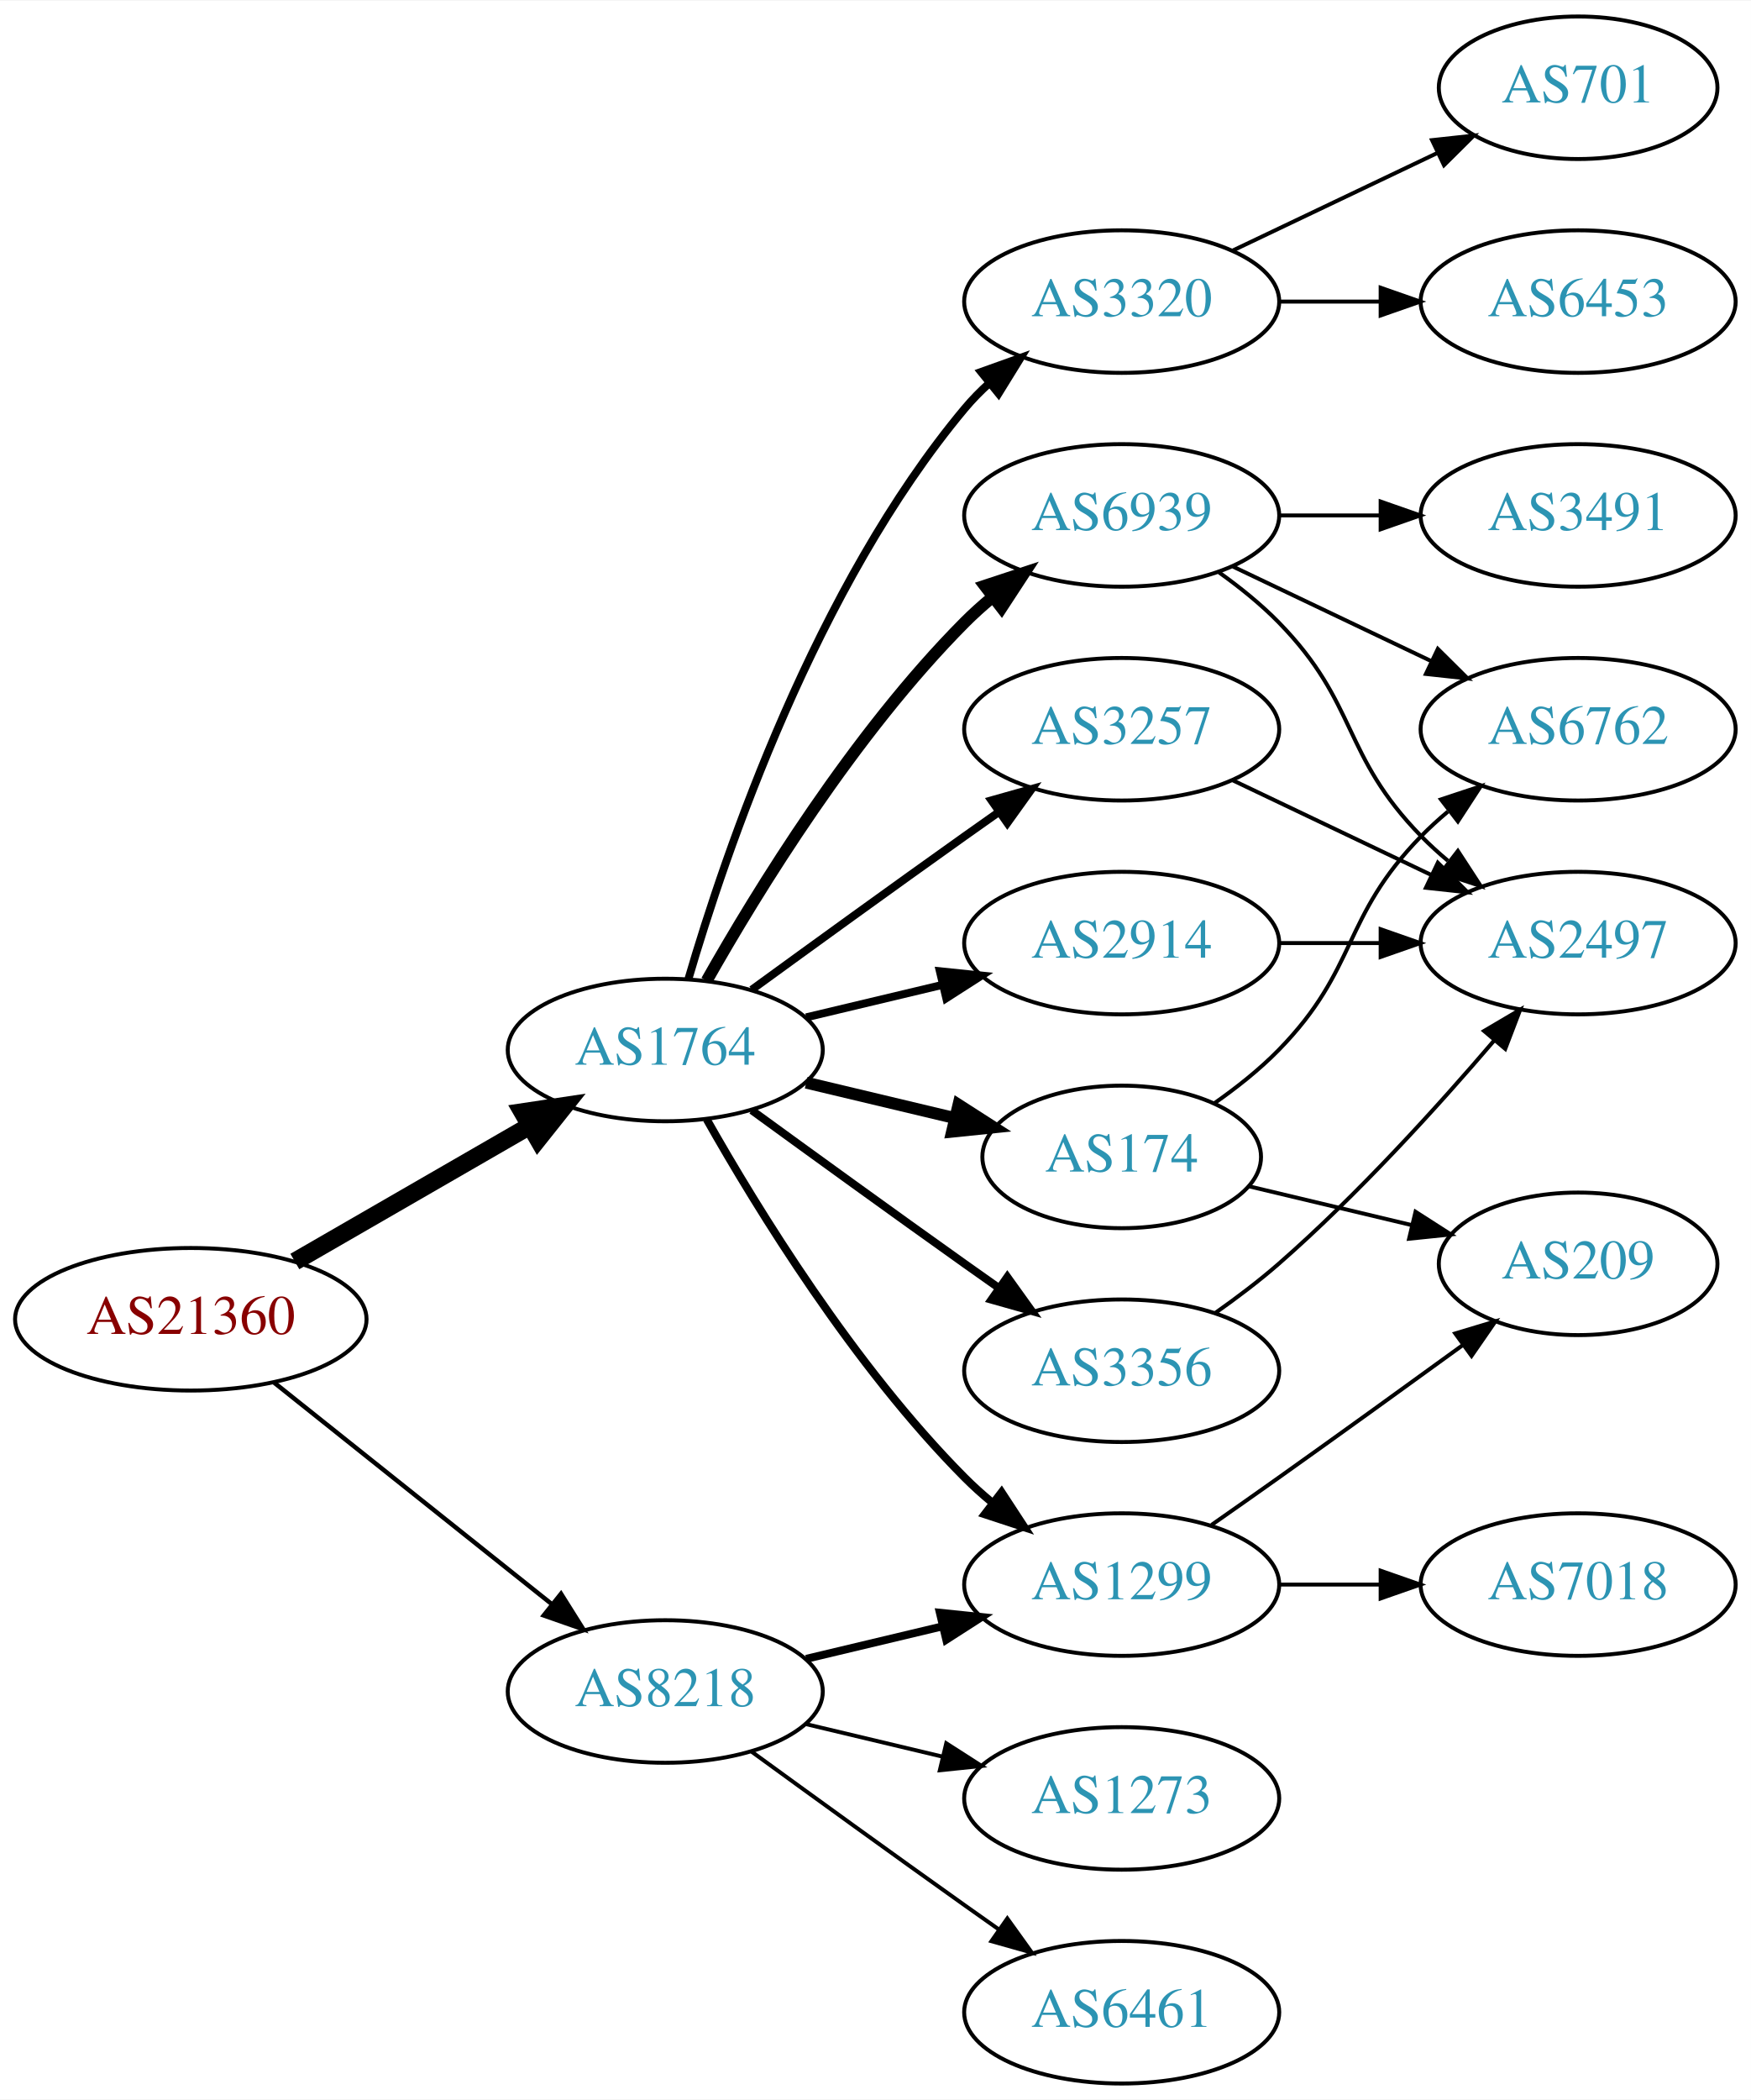
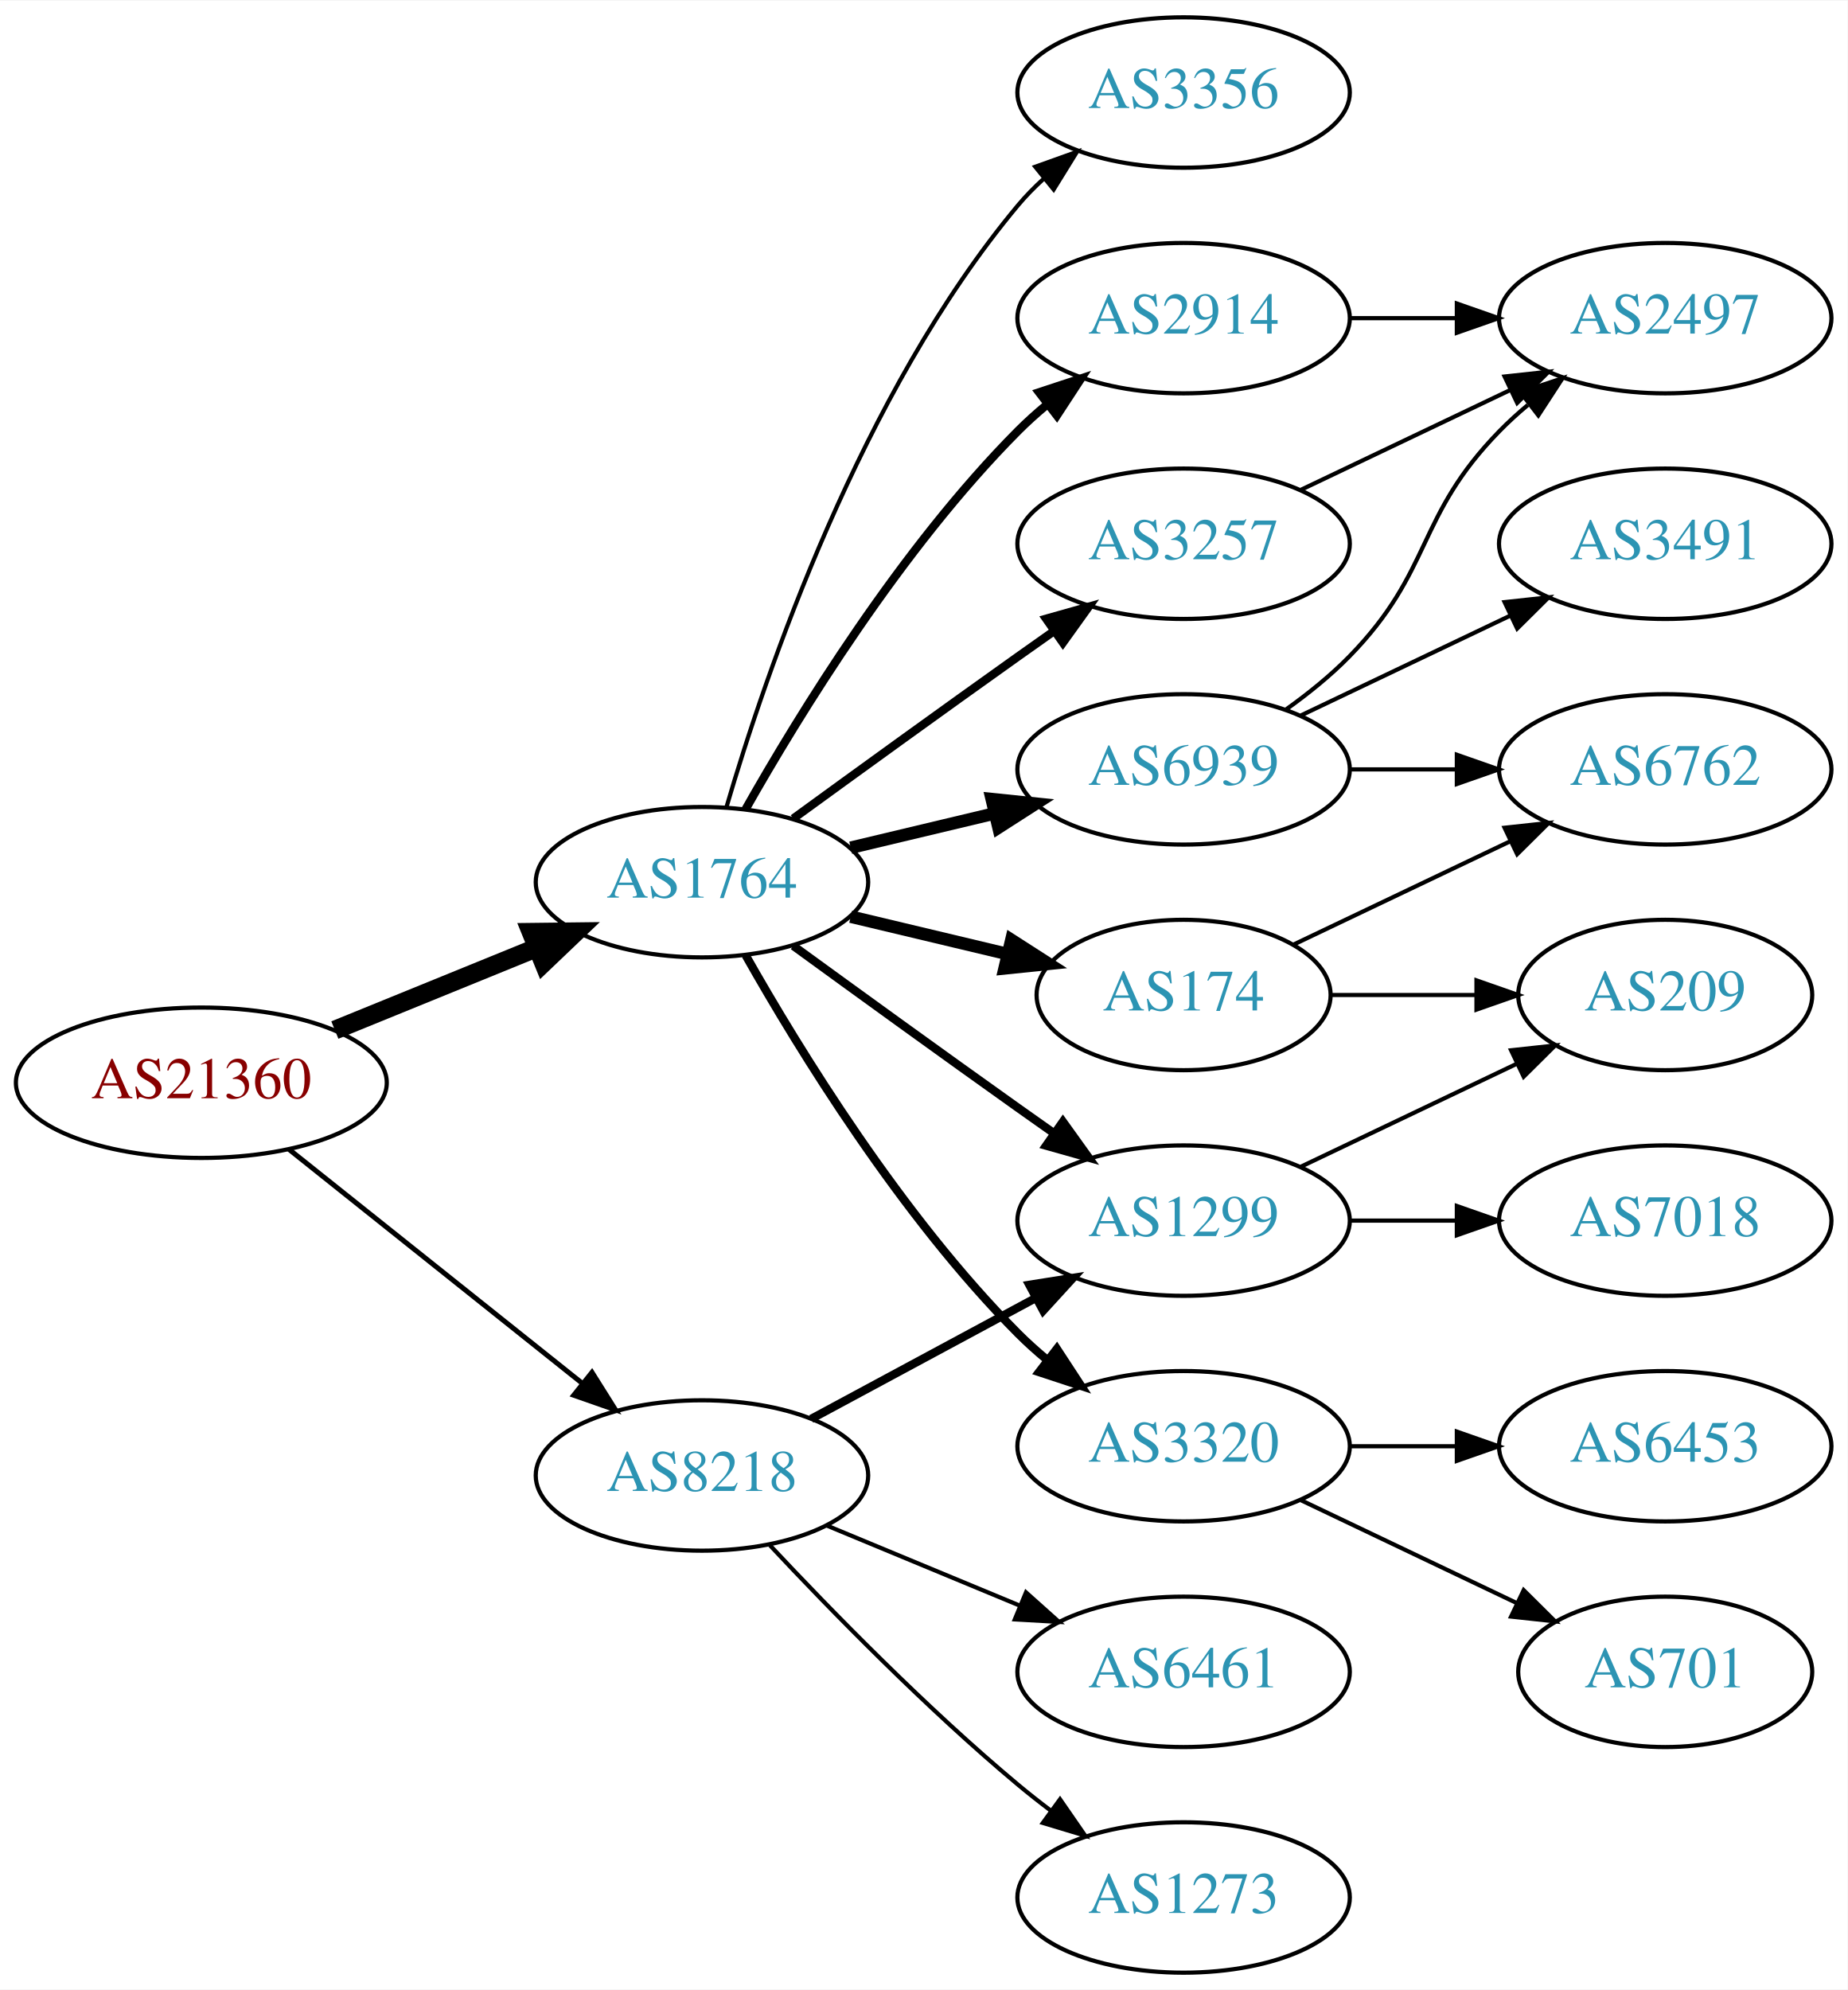
- <svg xmlns="http://www.w3.org/2000/svg" xmlns:xlink="http://www.w3.org/1999/xlink" width="442pt" height="530pt" viewBox="0.00 0.00 442.27 530.00">
-   <g id="graph0" class="graph" transform="scale(1 1) rotate(0) translate(4 526)">
-     <polygon fill="white" stroke="none" points="-4,4 -4,-526 438.271,-526 438.271,4 -4,4" />
+ <svg xmlns="http://www.w3.org/2000/svg" xmlns:xlink="http://www.w3.org/1999/xlink" width="442pt" height="476pt" viewBox="0.00 0.00 442.27 476.00">
+   <g id="graph0" class="graph" transform="scale(1 1) rotate(0) translate(4 472)">
+     <polygon fill="white" stroke="none" points="-4,4 -4,-472 438.271,-472 438.271,4 -4,4" />
    <g id="node1" class="node">
      <g id="a_node1">
        <a xlink:href="/asn/21360" xlink:title="AS21360 ~ Horneckgasse 8 [AT]">
-           <ellipse fill="#ffffff" stroke="black" cx="44.196" cy="-193" rx="44.393" ry="18" />
-           <text text-anchor="middle" x="44.196" y="-189.3" font-family="Times,serif" font-size="14.00" fill="#880000">AS21360</text>
+           <ellipse fill="#ffffff" stroke="black" cx="44.196" cy="-213" rx="44.393" ry="18" />
+           <text text-anchor="middle" x="44.196" y="-209.3" font-family="Times,serif" font-size="14.00" fill="#880000">AS21360</text>
        </a>
      </g>
    </g>
    <g id="node2" class="node">
      <g id="a_node2">
        <a xlink:href="/asn/1764" xlink:title="AS1764 ~ NEXTLAYER-AS [AT]">
          <ellipse fill="#ffffff" stroke="black" cx="164.039" cy="-261" rx="39.794" ry="18" />
          <text text-anchor="middle" x="164.039" y="-257.3" font-family="Times,serif" font-size="14.00" fill="#2c94b3">AS1764</text>
        </a>
      </g>
    </g>
    <g id="edge1" class="edge">
-       <path fill="none" stroke="black" stroke-width="4.5" d="M70.476,-207.588C87.796,-217.582 110.947,-230.941 129.763,-241.799" />
-       <polygon fill="black" stroke="black" stroke-width="4.5" points="127.978,-245.314 138.607,-246.902 131.914,-238.493 127.978,-245.314" />
+       <path fill="none" stroke="black" stroke-width="4.5" d="M76.158,-225.611C90.954,-231.638 108.811,-238.912 124.479,-245.294" />
+       <polygon fill="black" stroke="black" stroke-width="4.5" points="123.158,-249.007 133.904,-249.133 126.128,-241.714 123.158,-249.007" />
    </g>
    <g id="node3" class="node">
      <g id="a_node3">
        <a xlink:href="/asn/8218" xlink:title="AS8218 ~ legacy Neotelecoms [FR]">
-           <ellipse fill="#ffffff" stroke="black" cx="164.039" cy="-99" rx="39.794" ry="18" />
-           <text text-anchor="middle" x="164.039" y="-95.3" font-family="Times,serif" font-size="14.00" fill="#2c94b3">AS8218</text>
+           <ellipse fill="#ffffff" stroke="black" cx="164.039" cy="-119" rx="39.794" ry="18" />
+           <text text-anchor="middle" x="164.039" y="-115.3" font-family="Times,serif" font-size="14.00" fill="#2c94b3">AS8218</text>
        </a>
      </g>
    </g>
    <g id="edge2" class="edge">
-       <path fill="none" stroke="black" stroke-width="1.125" d="M65.186,-177.054C84.518,-161.634 113.969,-138.141 135.512,-120.957" />
-       <polygon fill="black" stroke="black" stroke-width="1.125" points="137.708,-123.682 143.343,-114.71 133.343,-118.21 137.708,-123.682" />
+       <path fill="none" stroke="black" stroke-width="1.2" d="M65.186,-197.054C84.518,-181.634 113.969,-158.141 135.512,-140.957" />
+       <polygon fill="black" stroke="black" stroke-width="1.2" points="137.708,-143.682 143.343,-134.71 133.343,-138.21 137.708,-143.682" />
    </g>
    <g id="node4" class="node">
      <g id="a_node4">
-         <a xlink:href="/asn/6939" xlink:title="AS6939 ~ Hurricane Electric LLC [US]">
-           <ellipse fill="#ffffff" stroke="black" cx="279.332" cy="-396" rx="39.794" ry="18" />
-           <text text-anchor="middle" x="279.332" y="-392.3" font-family="Times,serif" font-size="14.00" fill="#2c94b3">AS6939</text>
+         <a xlink:href="/asn/3356" xlink:title="AS3356 ~ Level 3 Parent, LLC [US]">
+           <ellipse fill="#ffffff" stroke="black" cx="279.332" cy="-450" rx="39.794" ry="18" />
+           <text text-anchor="middle" x="279.332" y="-446.3" font-family="Times,serif" font-size="14.00" fill="#2c94b3">AS3356</text>
        </a>
      </g>
    </g>
    <g id="edge3" class="edge">
-       <path fill="none" stroke="black" stroke-width="3" d="M174.498,-278.49C187.28,-301.096 211.712,-340.886 239.685,-369 241.796,-371.121 244.092,-373.188 246.477,-375.171" />
-       <polygon fill="black" stroke="black" stroke-width="3" points="244.73,-378.242 254.793,-381.556 248.993,-372.69 244.73,-378.242" />
+       <path fill="none" stroke="black" d="M169.913,-279.002C179.227,-310.844 202.043,-377.981 239.685,-423 241.555,-425.237 243.654,-427.374 245.88,-429.396" />
+       <polygon fill="black" stroke="black" points="243.823,-432.234 253.799,-435.804 248.227,-426.793 243.823,-432.234" />
    </g>
    <g id="node5" class="node">
      <g id="a_node5">
+         <a xlink:href="/asn/2914" xlink:title="AS2914 ~ NTT America, Inc. [US]">
+           <ellipse fill="#ffffff" stroke="black" cx="279.332" cy="-396" rx="39.794" ry="18" />
+           <text text-anchor="middle" x="279.332" y="-392.3" font-family="Times,serif" font-size="14.00" fill="#2c94b3">AS2914</text>
+         </a>
+       </g>
+     </g>
+     <g id="edge4" class="edge">
+       <path fill="none" stroke="black" stroke-width="2" d="M174.498,-278.49C187.28,-301.096 211.712,-340.886 239.685,-369 241.796,-371.121 244.092,-373.188 246.477,-375.171" />
+       <polygon fill="black" stroke="black" stroke-width="2" points="244.73,-378.242 254.793,-381.556 248.993,-372.69 244.73,-378.242" />
+     </g>
+     <g id="node6" class="node">
+       <g id="a_node6">
+         <a xlink:href="/asn/1299" xlink:title="AS1299 ~ Telia Carrier [EU]">
+           <ellipse fill="#ffffff" stroke="black" cx="279.332" cy="-180" rx="39.794" ry="18" />
+           <text text-anchor="middle" x="279.332" y="-176.3" font-family="Times,serif" font-size="14.00" fill="#2c94b3">AS1299</text>
+         </a>
+       </g>
+     </g>
+     <g id="edge5" class="edge">
+       <path fill="none" stroke="black" stroke-width="2" d="M185.887,-245.778C200.821,-234.909 221.435,-219.975 239.685,-207 242.506,-204.995 245.449,-202.915 248.397,-200.841" />
+       <polygon fill="black" stroke="black" stroke-width="2" points="250.443,-203.681 256.621,-195.074 246.424,-197.95 250.443,-203.681" />
+     </g>
+     <g id="node7" class="node">
+       <g id="a_node7">
        <a xlink:href="/asn/174" xlink:title="AS174 ~ Cogent Communications [US]">
          <ellipse fill="#ffffff" stroke="black" cx="279.332" cy="-234" rx="35.194" ry="18" />
          <text text-anchor="middle" x="279.332" y="-230.3" font-family="Times,serif" font-size="14.00" fill="#2c94b3">AS174</text>
        </a>
      </g>
    </g>
-     <g id="edge4" class="edge">
+     <g id="edge6" class="edge">
      <path fill="none" stroke="black" stroke-width="3" d="M199.646,-252.752C211.44,-249.942 224.745,-246.771 237.013,-243.847" />
      <polygon fill="black" stroke="black" stroke-width="3" points="238.101,-247.186 247.018,-241.463 236.479,-240.376 238.101,-247.186" />
    </g>
-     <g id="node6" class="node">
-       <g id="a_node6">
+     <g id="node8" class="node">
+       <g id="a_node8">
+         <a xlink:href="/asn/6939" xlink:title="AS6939 ~ Hurricane Electric LLC [US]">
+           <ellipse fill="#ffffff" stroke="black" cx="279.332" cy="-288" rx="39.794" ry="18" />
+           <text text-anchor="middle" x="279.332" y="-284.3" font-family="Times,serif" font-size="14.00" fill="#2c94b3">AS6939</text>
+         </a>
+       </g>
+     </g>
+     <g id="edge7" class="edge">
+       <path fill="none" stroke="black" stroke-width="3" d="M199.646,-269.248C210.517,-271.838 222.671,-274.735 234.114,-277.462" />
+       <polygon fill="black" stroke="black" stroke-width="3" points="233.397,-280.889 243.936,-279.803 235.02,-274.08 233.397,-280.889" />
+     </g>
+     <g id="node9" class="node">
+       <g id="a_node9">
        <a xlink:href="/asn/3320" xlink:title="AS3320 ~ DTAG [DE]">
-           <ellipse fill="#ffffff" stroke="black" cx="279.332" cy="-450" rx="39.794" ry="18" />
-           <text text-anchor="middle" x="279.332" y="-446.3" font-family="Times,serif" font-size="14.00" fill="#2c94b3">AS3320</text>
-         </a>
-       </g>
-     </g>
-     <g id="edge5" class="edge">
-       <path fill="none" stroke="black" stroke-width="2" d="M169.913,-279.002C179.227,-310.844 202.043,-377.981 239.685,-423 241.555,-425.237 243.654,-427.374 245.88,-429.396" />
-       <polygon fill="black" stroke="black" stroke-width="2" points="243.823,-432.234 253.799,-435.804 248.227,-426.793 243.823,-432.234" />
-     </g>
-     <g id="node7" class="node">
-       <g id="a_node7">
-         <a xlink:href="/asn/1299" xlink:title="AS1299 ~ Telia Carrier [EU]">
          <ellipse fill="#ffffff" stroke="black" cx="279.332" cy="-126" rx="39.794" ry="18" />
-           <text text-anchor="middle" x="279.332" y="-122.3" font-family="Times,serif" font-size="14.00" fill="#2c94b3">AS1299</text>
-         </a>
-       </g>
-     </g>
-     <g id="edge6" class="edge">
+           <text text-anchor="middle" x="279.332" y="-122.3" font-family="Times,serif" font-size="14.00" fill="#2c94b3">AS3320</text>
+         </a>
+       </g>
+     </g>
+     <g id="edge8" class="edge">
      <path fill="none" stroke="black" stroke-width="2" d="M174.498,-243.51C187.28,-220.904 211.712,-181.114 239.685,-153 241.796,-150.879 244.092,-148.812 246.477,-146.829" />
      <polygon fill="black" stroke="black" stroke-width="2" points="248.993,-149.31 254.793,-140.444 244.73,-143.758 248.993,-149.31" />
    </g>
-     <g id="node8" class="node">
-       <g id="a_node8">
+     <g id="node10" class="node">
+       <g id="a_node10">
        <a xlink:href="/asn/3257" xlink:title="AS3257 ~ GTT [DE]">
          <ellipse fill="#ffffff" stroke="black" cx="279.332" cy="-342" rx="39.794" ry="18" />
          <text text-anchor="middle" x="279.332" y="-338.3" font-family="Times,serif" font-size="14.00" fill="#2c94b3">AS3257</text>
        </a>
      </g>
    </g>
-     <g id="edge7" class="edge">
+     <g id="edge9" class="edge">
      <path fill="none" stroke="black" stroke-width="2" d="M185.887,-276.222C200.821,-287.091 221.435,-302.025 239.685,-315 242.506,-317.005 245.449,-319.085 248.397,-321.159" />
      <polygon fill="black" stroke="black" stroke-width="2" points="246.424,-324.05 256.621,-326.926 250.443,-318.319 246.424,-324.05" />
    </g>
-     <g id="node9" class="node">
-       <g id="a_node9">
-         <a xlink:href="/asn/2914" xlink:title="AS2914 ~ NTT America, Inc. [US]">
-           <ellipse fill="#ffffff" stroke="black" cx="279.332" cy="-288" rx="39.794" ry="18" />
-           <text text-anchor="middle" x="279.332" y="-284.3" font-family="Times,serif" font-size="14.00" fill="#2c94b3">AS2914</text>
-         </a>
-       </g>
-     </g>
-     <g id="edge8" class="edge">
-       <path fill="none" stroke="black" stroke-width="2" d="M199.646,-269.248C210.517,-271.838 222.671,-274.735 234.114,-277.462" />
-       <polygon fill="black" stroke="black" stroke-width="2" points="233.397,-280.889 243.936,-279.803 235.02,-274.08 233.397,-280.889" />
-     </g>
-     <g id="node10" class="node">
-       <g id="a_node10">
-         <a xlink:href="/asn/3356" xlink:title="AS3356 ~ Level 3 Parent, LLC [US]">
-           <ellipse fill="#ffffff" stroke="black" cx="279.332" cy="-180" rx="39.794" ry="18" />
-           <text text-anchor="middle" x="279.332" y="-176.3" font-family="Times,serif" font-size="14.00" fill="#2c94b3">AS3356</text>
-         </a>
-       </g>
-     </g>
-     <g id="edge9" class="edge">
-       <path fill="none" stroke="black" stroke-width="2" d="M185.887,-245.778C200.821,-234.909 221.435,-219.975 239.685,-207 242.506,-204.995 245.449,-202.915 248.397,-200.841" />
-       <polygon fill="black" stroke="black" stroke-width="2" points="250.443,-203.681 256.621,-195.074 246.424,-197.95 250.443,-203.681" />
-     </g>
-     <g id="edge23" class="edge">
-       <path fill="none" stroke="black" stroke-width="2" d="M199.646,-107.248C210.517,-109.838 222.671,-112.735 234.114,-115.462" />
-       <polygon fill="black" stroke="black" stroke-width="2" points="233.397,-118.889 243.936,-117.803 235.02,-112.08 233.397,-118.889" />
+     <g id="edge21" class="edge">
+       <path fill="none" stroke="black" stroke-width="2" d="M190.182,-132.538C205.913,-141.008 226.397,-152.037 243.659,-161.331" />
+       <polygon fill="black" stroke="black" stroke-width="2" points="242.403,-164.63 252.867,-166.289 245.721,-158.467 242.403,-164.63" />
    </g>
    <g id="node18" class="node">
      <g id="a_node18">
        <a xlink:href="/asn/6461" xlink:title="AS6461 ~ Zayo Bandwidth [US]">
-           <ellipse fill="#ffffff" stroke="black" cx="279.332" cy="-18" rx="39.794" ry="18" />
-           <text text-anchor="middle" x="279.332" y="-14.3" font-family="Times,serif" font-size="14.00" fill="#2c94b3">AS6461</text>
+           <ellipse fill="#ffffff" stroke="black" cx="279.332" cy="-72" rx="39.794" ry="18" />
+           <text text-anchor="middle" x="279.332" y="-68.3" font-family="Times,serif" font-size="14.00" fill="#2c94b3">AS6461</text>
        </a>
      </g>
    </g>
    <g id="edge22" class="edge">
-       <path fill="none" stroke="black" d="M185.887,-83.778C200.821,-72.909 221.435,-57.975 239.685,-45 242.506,-42.995 245.449,-40.915 248.397,-38.841" />
-       <polygon fill="black" stroke="black" points="250.443,-41.681 256.621,-33.074 246.424,-35.95 250.443,-41.681" />
+       <path fill="none" stroke="black" d="M193.92,-107.018C207.903,-101.218 224.884,-94.173 239.938,-87.928" />
+       <polygon fill="black" stroke="black" points="241.607,-91.025 249.503,-83.96 238.925,-84.559 241.607,-91.025" />
    </g>
    <g id="node19" class="node">
      <g id="a_node19">
        <a xlink:href="/asn/1273" xlink:title="AS1273 ~ Vodafone Group PLC [EU]">
-           <ellipse fill="#ffffff" stroke="black" cx="279.332" cy="-72" rx="39.794" ry="18" />
-           <text text-anchor="middle" x="279.332" y="-68.3" font-family="Times,serif" font-size="14.00" fill="#2c94b3">AS1273</text>
-         </a>
-       </g>
-     </g>
-     <g id="edge24" class="edge">
-       <path fill="none" stroke="black" d="M199.646,-90.752C210.517,-88.162 222.671,-85.265 234.114,-82.538" />
-       <polygon fill="black" stroke="black" points="235.02,-85.92 243.936,-80.197 233.397,-79.111 235.02,-85.92" />
+           <ellipse fill="#ffffff" stroke="black" cx="279.332" cy="-18" rx="39.794" ry="18" />
+           <text text-anchor="middle" x="279.332" y="-14.3" font-family="Times,serif" font-size="14.00" fill="#2c94b3">AS1273</text>
+         </a>
+       </g>
+     </g>
+     <g id="edge23" class="edge">
+       <path fill="none" stroke="black" d="M180.305,-102.296C194.891,-86.729 217.829,-63.239 239.685,-45 242.199,-42.902 244.87,-40.801 247.589,-38.748" />
+       <polygon fill="black" stroke="black" points="249.751,-41.504 255.777,-32.789 245.632,-35.844 249.751,-41.504" />
    </g>
    <g id="node11" class="node">
      <g id="a_node11">
        <a xlink:href="/asn/2497" xlink:title="AS2497 ~ Internet Initiative Japan Inc. [JP]">
-           <ellipse fill="#ffffff" stroke="black" cx="394.625" cy="-288" rx="39.794" ry="18" />
-           <text text-anchor="middle" x="394.625" y="-284.3" font-family="Times,serif" font-size="14.00" fill="#2c94b3">AS2497</text>
+           <ellipse fill="#ffffff" stroke="black" cx="394.625" cy="-396" rx="39.794" ry="18" />
+           <text text-anchor="middle" x="394.625" y="-392.3" font-family="Times,serif" font-size="14.00" fill="#2c94b3">AS2497</text>
        </a>
      </g>
    </g>
    <g id="edge10" class="edge">
-       <path fill="none" stroke="black" d="M303.926,-381.611C309.182,-377.852 314.513,-373.563 318.978,-369 339.151,-348.383 334.806,-335.617 354.978,-315 357.071,-312.861 359.354,-310.782 361.731,-308.79" />
-       <polygon fill="black" stroke="black" points="364.249,-311.268 370.031,-302.389 359.974,-305.725 364.249,-311.268" />
+       <path fill="none" stroke="black" d="M319.004,-396C327.207,-396 335.971,-396 344.503,-396" />
+       <polygon fill="black" stroke="black" points="344.742,-399.5 354.742,-396 344.742,-392.5 344.742,-399.5" />
    </g>
    <g id="node12" class="node">
      <g id="a_node12">
-         <a xlink:href="/asn/3491" xlink:title="AS3491 ~ PCCW Global, Inc. [US]">
-           <ellipse fill="#ffffff" stroke="black" cx="394.625" cy="-396" rx="39.794" ry="18" />
-           <text text-anchor="middle" x="394.625" y="-392.3" font-family="Times,serif" font-size="14.00" fill="#2c94b3">AS3491</text>
+         <a xlink:href="/asn/209" xlink:title="AS209 ~ CenturyLink Communications, LLC [US]">
+           <ellipse fill="#ffffff" stroke="black" cx="394.625" cy="-234" rx="35.194" ry="18" />
+           <text text-anchor="middle" x="394.625" y="-230.3" font-family="Times,serif" font-size="14.00" fill="#2c94b3">AS209</text>
        </a>
      </g>
    </g>
    <g id="edge11" class="edge">
-       <path fill="none" stroke="black" d="M319.004,-396C327.207,-396 335.971,-396 344.503,-396" />
-       <polygon fill="black" stroke="black" points="344.742,-399.5 354.742,-396 344.742,-392.5 344.742,-399.5" />
+       <path fill="none" stroke="black" d="M307.468,-192.934C322.9,-200.29 342.385,-209.577 358.92,-217.459" />
+       <polygon fill="black" stroke="black" points="357.729,-220.768 368.262,-221.911 360.741,-214.449 357.729,-220.768" />
    </g>
    <g id="node13" class="node">
      <g id="a_node13">
-         <a xlink:href="/asn/6762" xlink:title="AS6762 ~ TELECOM ITALIA SPARKLE S.p.A. [IT]">
-           <ellipse fill="#ffffff" stroke="black" cx="394.625" cy="-342" rx="39.794" ry="18" />
-           <text text-anchor="middle" x="394.625" y="-338.3" font-family="Times,serif" font-size="14.00" fill="#2c94b3">AS6762</text>
+         <a xlink:href="/asn/7018" xlink:title="AS7018 ~ AT&amp;T Services, Inc. [US]">
+           <ellipse fill="#ffffff" stroke="black" cx="394.625" cy="-180" rx="39.794" ry="18" />
+           <text text-anchor="middle" x="394.625" y="-176.3" font-family="Times,serif" font-size="14.00" fill="#2c94b3">AS7018</text>
        </a>
      </g>
    </g>
    <g id="edge12" class="edge">
-       <path fill="none" stroke="black" d="M307.468,-383.066C322.462,-375.919 341.283,-366.948 357.506,-359.215" />
-       <polygon fill="black" stroke="black" points="359.188,-362.291 366.71,-354.829 356.177,-355.972 359.188,-362.291" />
-     </g>
-     <g id="edge14" class="edge">
-       <path fill="none" stroke="black" d="M302.714,-247.532C308.356,-251.49 314.17,-256.086 318.978,-261 339.151,-281.617 334.806,-294.383 354.978,-315 357.071,-317.139 359.354,-319.218 361.731,-321.21" />
-       <polygon fill="black" stroke="black" points="359.974,-324.275 370.031,-327.611 364.249,-318.732 359.974,-324.275" />
+       <path fill="none" stroke="black" d="M319.004,-180C327.207,-180 335.971,-180 344.503,-180" />
+       <polygon fill="black" stroke="black" points="344.742,-183.5 354.742,-180 344.742,-176.5 344.742,-183.5" />
+     </g>
+     <g id="edge17" class="edge">
+       <path fill="none" stroke="black" d="M314.631,-234C325.501,-234 337.678,-234 349.156,-234" />
+       <polygon fill="black" stroke="black" points="349.442,-237.5 359.442,-234 349.442,-230.5 349.442,-237.5" />
    </g>
    <g id="node14" class="node">
      <g id="a_node14">
-         <a xlink:href="/asn/209" xlink:title="AS209 ~ CenturyLink Communications, LLC [US]">
-           <ellipse fill="#ffffff" stroke="black" cx="394.625" cy="-207" rx="35.194" ry="18" />
-           <text text-anchor="middle" x="394.625" y="-203.3" font-family="Times,serif" font-size="14.00" fill="#2c94b3">AS209</text>
-         </a>
-       </g>
+         <a xlink:href="/asn/6762" xlink:title="AS6762 ~ TELECOM ITALIA SPARKLE S.p.A. [IT]">
+           <ellipse fill="#ffffff" stroke="black" cx="394.625" cy="-288" rx="39.794" ry="18" />
+           <text text-anchor="middle" x="394.625" y="-284.3" font-family="Times,serif" font-size="14.00" fill="#2c94b3">AS6762</text>
+         </a>
+       </g>
+     </g>
+     <g id="edge16" class="edge">
+       <path fill="none" stroke="black" d="M305.757,-246.119C321.059,-253.413 340.783,-262.814 357.665,-270.86" />
+       <polygon fill="black" stroke="black" points="356.172,-274.026 366.705,-275.169 359.184,-267.707 356.172,-274.026" />
    </g>
    <g id="edge13" class="edge">
-       <path fill="none" stroke="black" d="M311.589,-226.551C324.22,-223.541 338.974,-220.024 352.46,-216.81" />
-       <polygon fill="black" stroke="black" points="353.553,-220.148 362.469,-214.425 351.93,-213.339 353.553,-220.148" />
+       <path fill="none" stroke="black" d="M303.926,-302.389C309.182,-306.148 314.513,-310.437 318.978,-315 339.151,-335.617 334.806,-348.383 354.978,-369 357.071,-371.139 359.354,-373.218 361.731,-375.21" />
+       <polygon fill="black" stroke="black" points="359.974,-378.275 370.031,-381.611 364.249,-372.732 359.974,-378.275" />
+     </g>
+     <g id="edge14" class="edge">
+       <path fill="none" stroke="black" d="M319.004,-288C327.207,-288 335.971,-288 344.503,-288" />
+       <polygon fill="black" stroke="black" points="344.742,-291.5 354.742,-288 344.742,-284.5 344.742,-291.5" />
    </g>
    <g id="node15" class="node">
      <g id="a_node15">
-         <a xlink:href="/asn/6453" xlink:title="AS6453 ~ TATA COMMUNICATIONS (AMERICA) INC [US]">
-           <ellipse fill="#ffffff" stroke="black" cx="394.625" cy="-450" rx="39.794" ry="18" />
-           <text text-anchor="middle" x="394.625" y="-446.3" font-family="Times,serif" font-size="14.00" fill="#2c94b3">AS6453</text>
+         <a xlink:href="/asn/3491" xlink:title="AS3491 ~ PCCW Global, Inc. [US]">
+           <ellipse fill="#ffffff" stroke="black" cx="394.625" cy="-342" rx="39.794" ry="18" />
+           <text text-anchor="middle" x="394.625" y="-338.3" font-family="Times,serif" font-size="14.00" fill="#2c94b3">AS3491</text>
        </a>
      </g>
    </g>
    <g id="edge15" class="edge">
-       <path fill="none" stroke="black" d="M319.004,-450C327.207,-450 335.971,-450 344.503,-450" />
-       <polygon fill="black" stroke="black" points="344.742,-453.5 354.742,-450 344.742,-446.5 344.742,-453.5" />
+       <path fill="none" stroke="black" d="M307.468,-300.934C322.462,-308.081 341.283,-317.052 357.506,-324.785" />
+       <polygon fill="black" stroke="black" points="356.177,-328.028 366.71,-329.171 359.188,-321.709 356.177,-328.028" />
    </g>
    <g id="node16" class="node">
      <g id="a_node16">
-         <a xlink:href="/asn/701" xlink:title="AS701 ~ UUNET [US]">
-           <ellipse fill="#ffffff" stroke="black" cx="394.625" cy="-504" rx="35.194" ry="18" />
-           <text text-anchor="middle" x="394.625" y="-500.3" font-family="Times,serif" font-size="14.00" fill="#2c94b3">AS701</text>
-         </a>
-       </g>
-     </g>
-     <g id="edge16" class="edge">
-       <path fill="none" stroke="black" d="M307.468,-462.934C322.9,-470.29 342.385,-479.577 358.92,-487.459" />
-       <polygon fill="black" stroke="black" points="357.729,-490.768 368.262,-491.911 360.741,-484.449 357.729,-490.768" />
+         <a xlink:href="/asn/6453" xlink:title="AS6453 ~ TATA COMMUNICATIONS (AMERICA) INC [US]">
+           <ellipse fill="#ffffff" stroke="black" cx="394.625" cy="-126" rx="39.794" ry="18" />
+           <text text-anchor="middle" x="394.625" y="-122.3" font-family="Times,serif" font-size="14.00" fill="#2c94b3">AS6453</text>
+         </a>
+       </g>
    </g>
    <g id="edge18" class="edge">
-       <path fill="none" stroke="black" d="M302.042,-141.074C307.577,-144.943 313.508,-149.111 318.978,-153 334.416,-163.975 351.544,-176.352 365.496,-186.485" />
-       <polygon fill="black" stroke="black" points="363.582,-189.421 373.728,-192.471 367.699,-183.759 363.582,-189.421" />
+       <path fill="none" stroke="black" d="M319.004,-126C327.207,-126 335.971,-126 344.503,-126" />
+       <polygon fill="black" stroke="black" points="344.742,-129.5 354.742,-126 344.742,-122.5 344.742,-129.5" />
    </g>
    <g id="node17" class="node">
      <g id="a_node17">
-         <a xlink:href="/asn/7018" xlink:title="AS7018 ~ AT&amp;T Services, Inc. [US]">
-           <ellipse fill="#ffffff" stroke="black" cx="394.625" cy="-126" rx="39.794" ry="18" />
-           <text text-anchor="middle" x="394.625" y="-122.3" font-family="Times,serif" font-size="14.00" fill="#2c94b3">AS7018</text>
+         <a xlink:href="/asn/701" xlink:title="AS701 ~ UUNET [US]">
+           <ellipse fill="#ffffff" stroke="black" cx="394.625" cy="-72" rx="35.194" ry="18" />
+           <text text-anchor="middle" x="394.625" y="-68.3" font-family="Times,serif" font-size="14.00" fill="#2c94b3">AS701</text>
        </a>
      </g>
    </g>
    <g id="edge19" class="edge">
-       <path fill="none" stroke="black" d="M319.004,-126C327.207,-126 335.971,-126 344.503,-126" />
-       <polygon fill="black" stroke="black" points="344.742,-129.5 354.742,-126 344.742,-122.5 344.742,-129.5" />
-     </g>
-     <g id="edge17" class="edge">
-       <path fill="none" stroke="black" d="M307.468,-329.066C322.462,-321.919 341.283,-312.948 357.506,-305.215" />
-       <polygon fill="black" stroke="black" points="359.188,-308.291 366.71,-300.829 356.177,-301.972 359.188,-308.291" />
-     </g>
-     <g id="edge21" class="edge">
-       <path fill="none" stroke="black" d="M319.004,-288C327.207,-288 335.971,-288 344.503,-288" />
-       <polygon fill="black" stroke="black" points="344.742,-291.5 354.742,-288 344.742,-284.5 344.742,-291.5" />
+       <path fill="none" stroke="black" d="M307.468,-113.066C322.9,-105.71 342.385,-96.423 358.92,-88.541" />
+       <polygon fill="black" stroke="black" points="360.741,-91.551 368.262,-84.089 357.729,-85.232 360.741,-91.551" />
    </g>
    <g id="edge20" class="edge">
-       <path fill="none" stroke="black" d="M303.022,-194.63C308.424,-198.44 314.047,-202.692 318.978,-207 338.905,-224.407 359.097,-246.658 373.446,-263.433" />
-       <polygon fill="black" stroke="black" points="370.867,-265.804 379.995,-271.183 376.214,-261.286 370.867,-265.804" />
+       <path fill="none" stroke="black" d="M307.468,-354.934C322.462,-362.081 341.283,-371.052 357.506,-378.785" />
+       <polygon fill="black" stroke="black" points="356.177,-382.028 366.71,-383.171 359.188,-375.709 356.177,-382.028" />
    </g>
  </g>
</svg>
